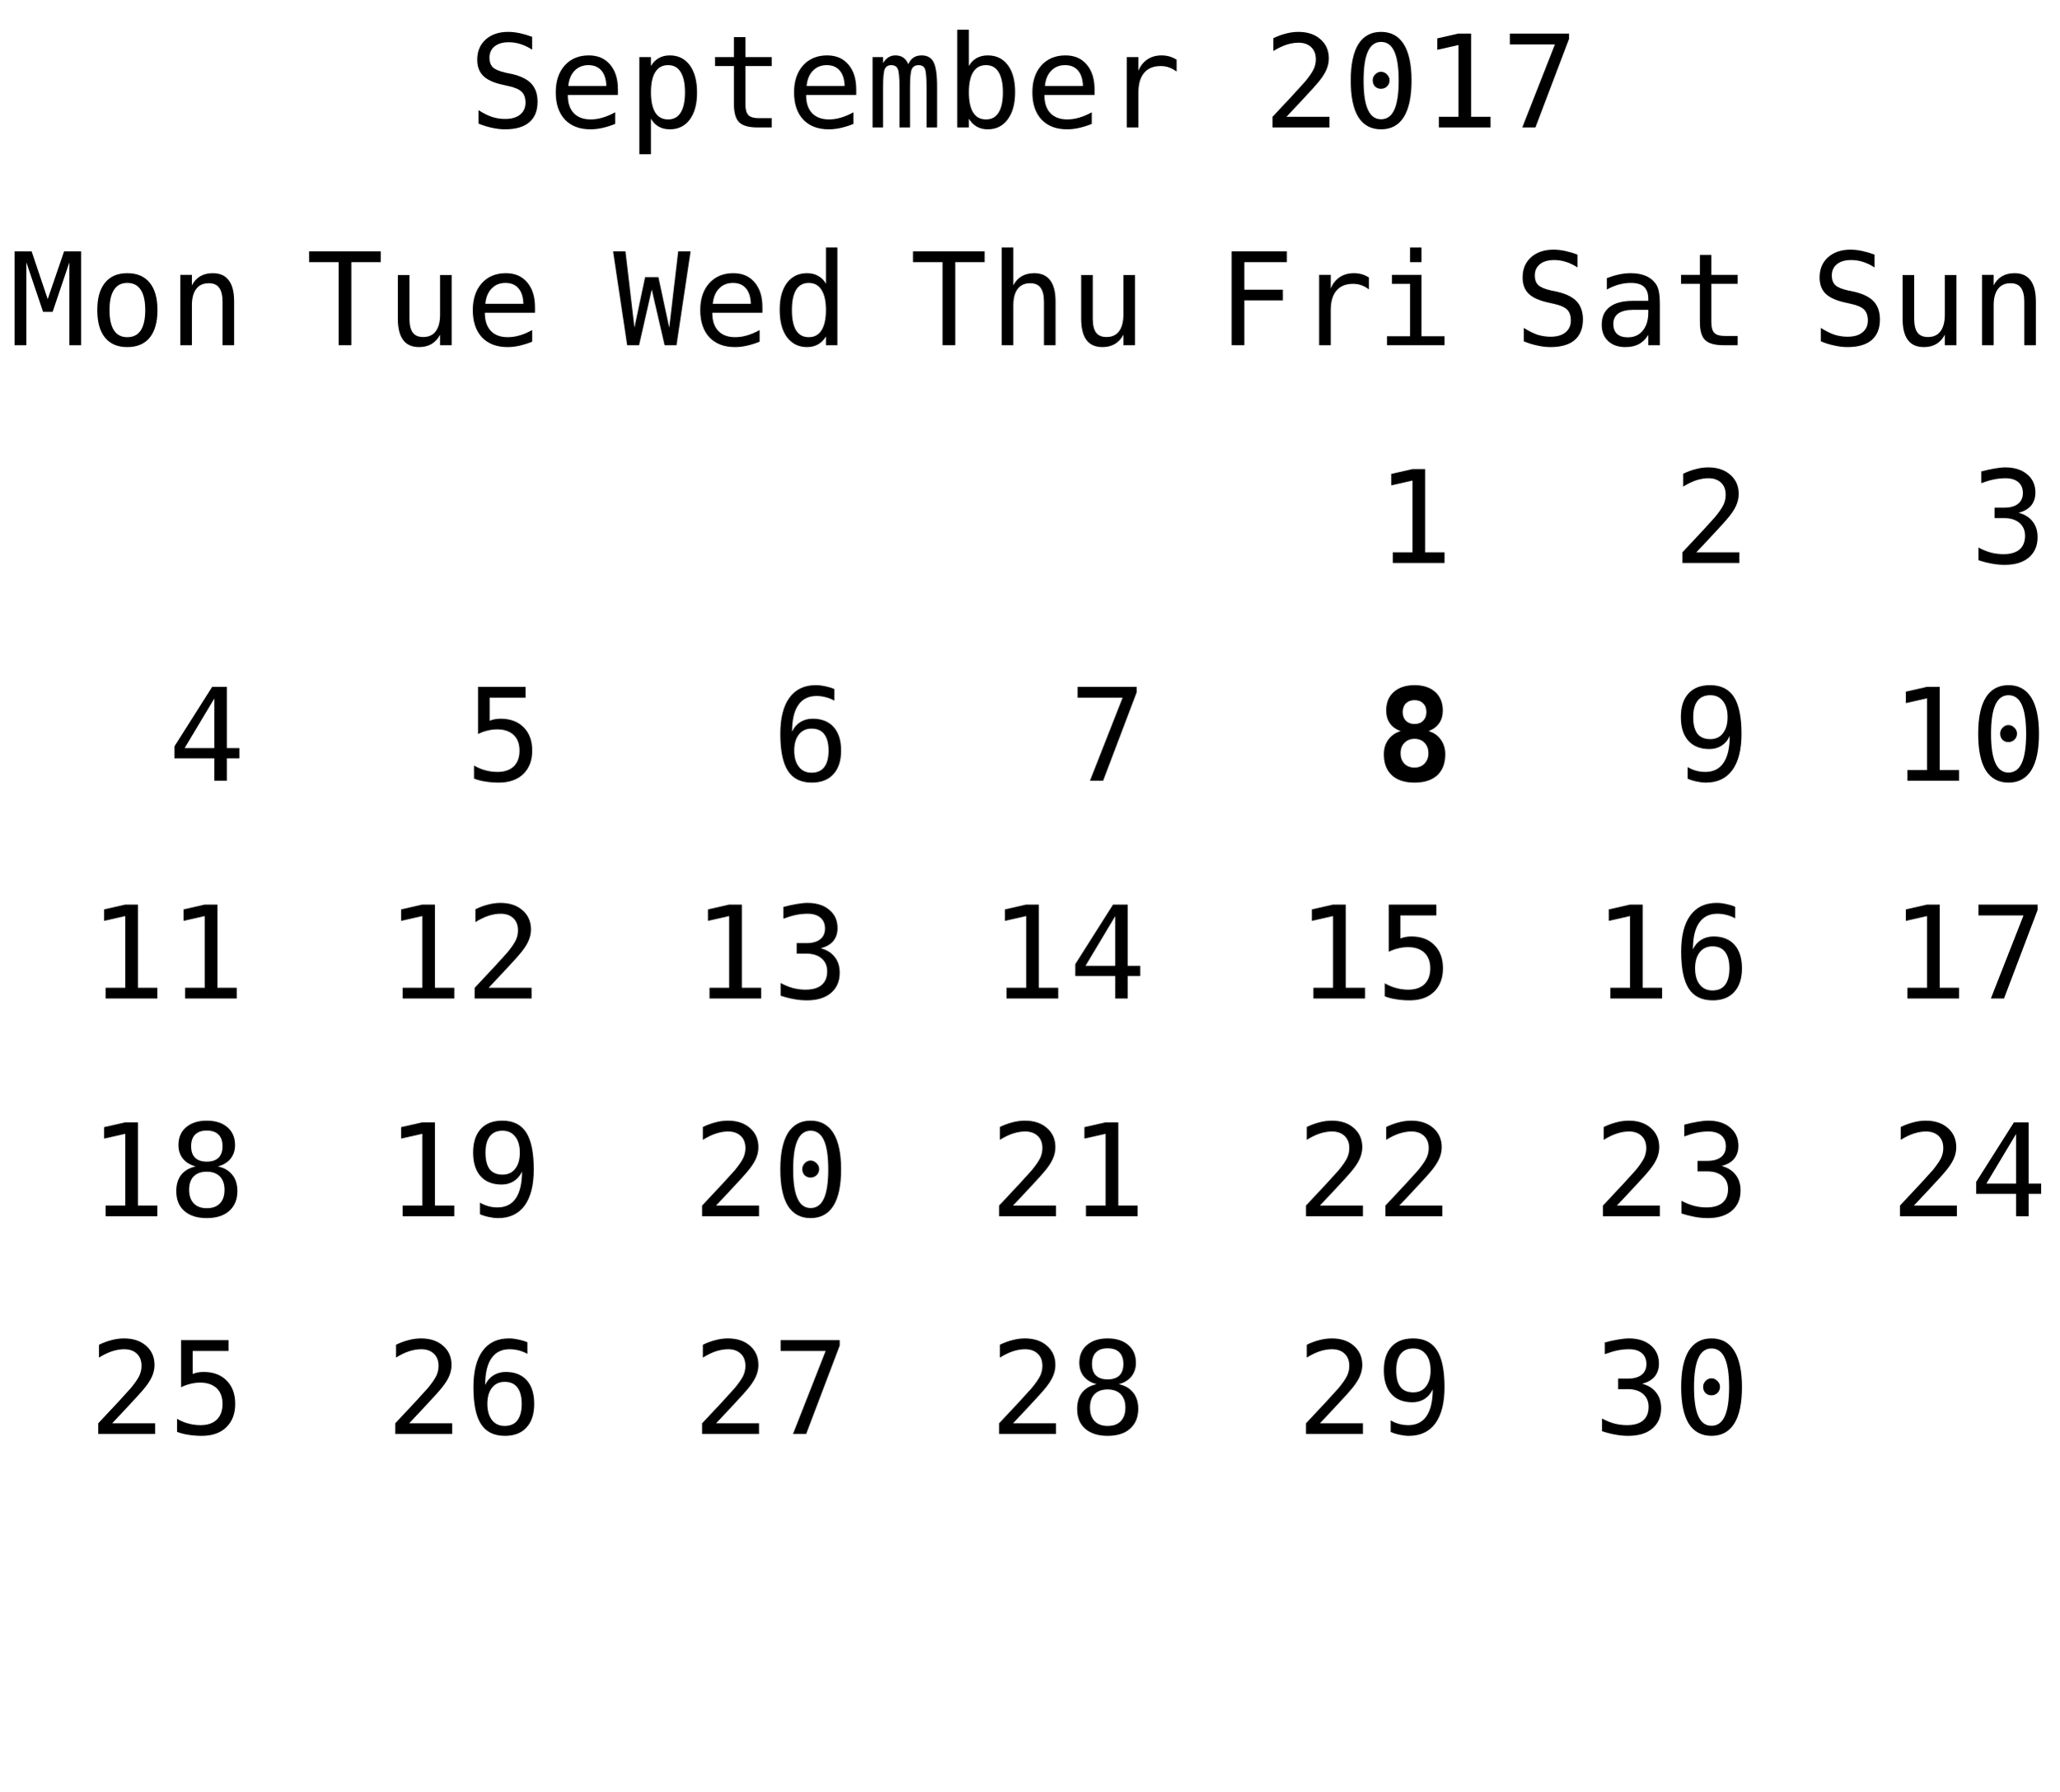
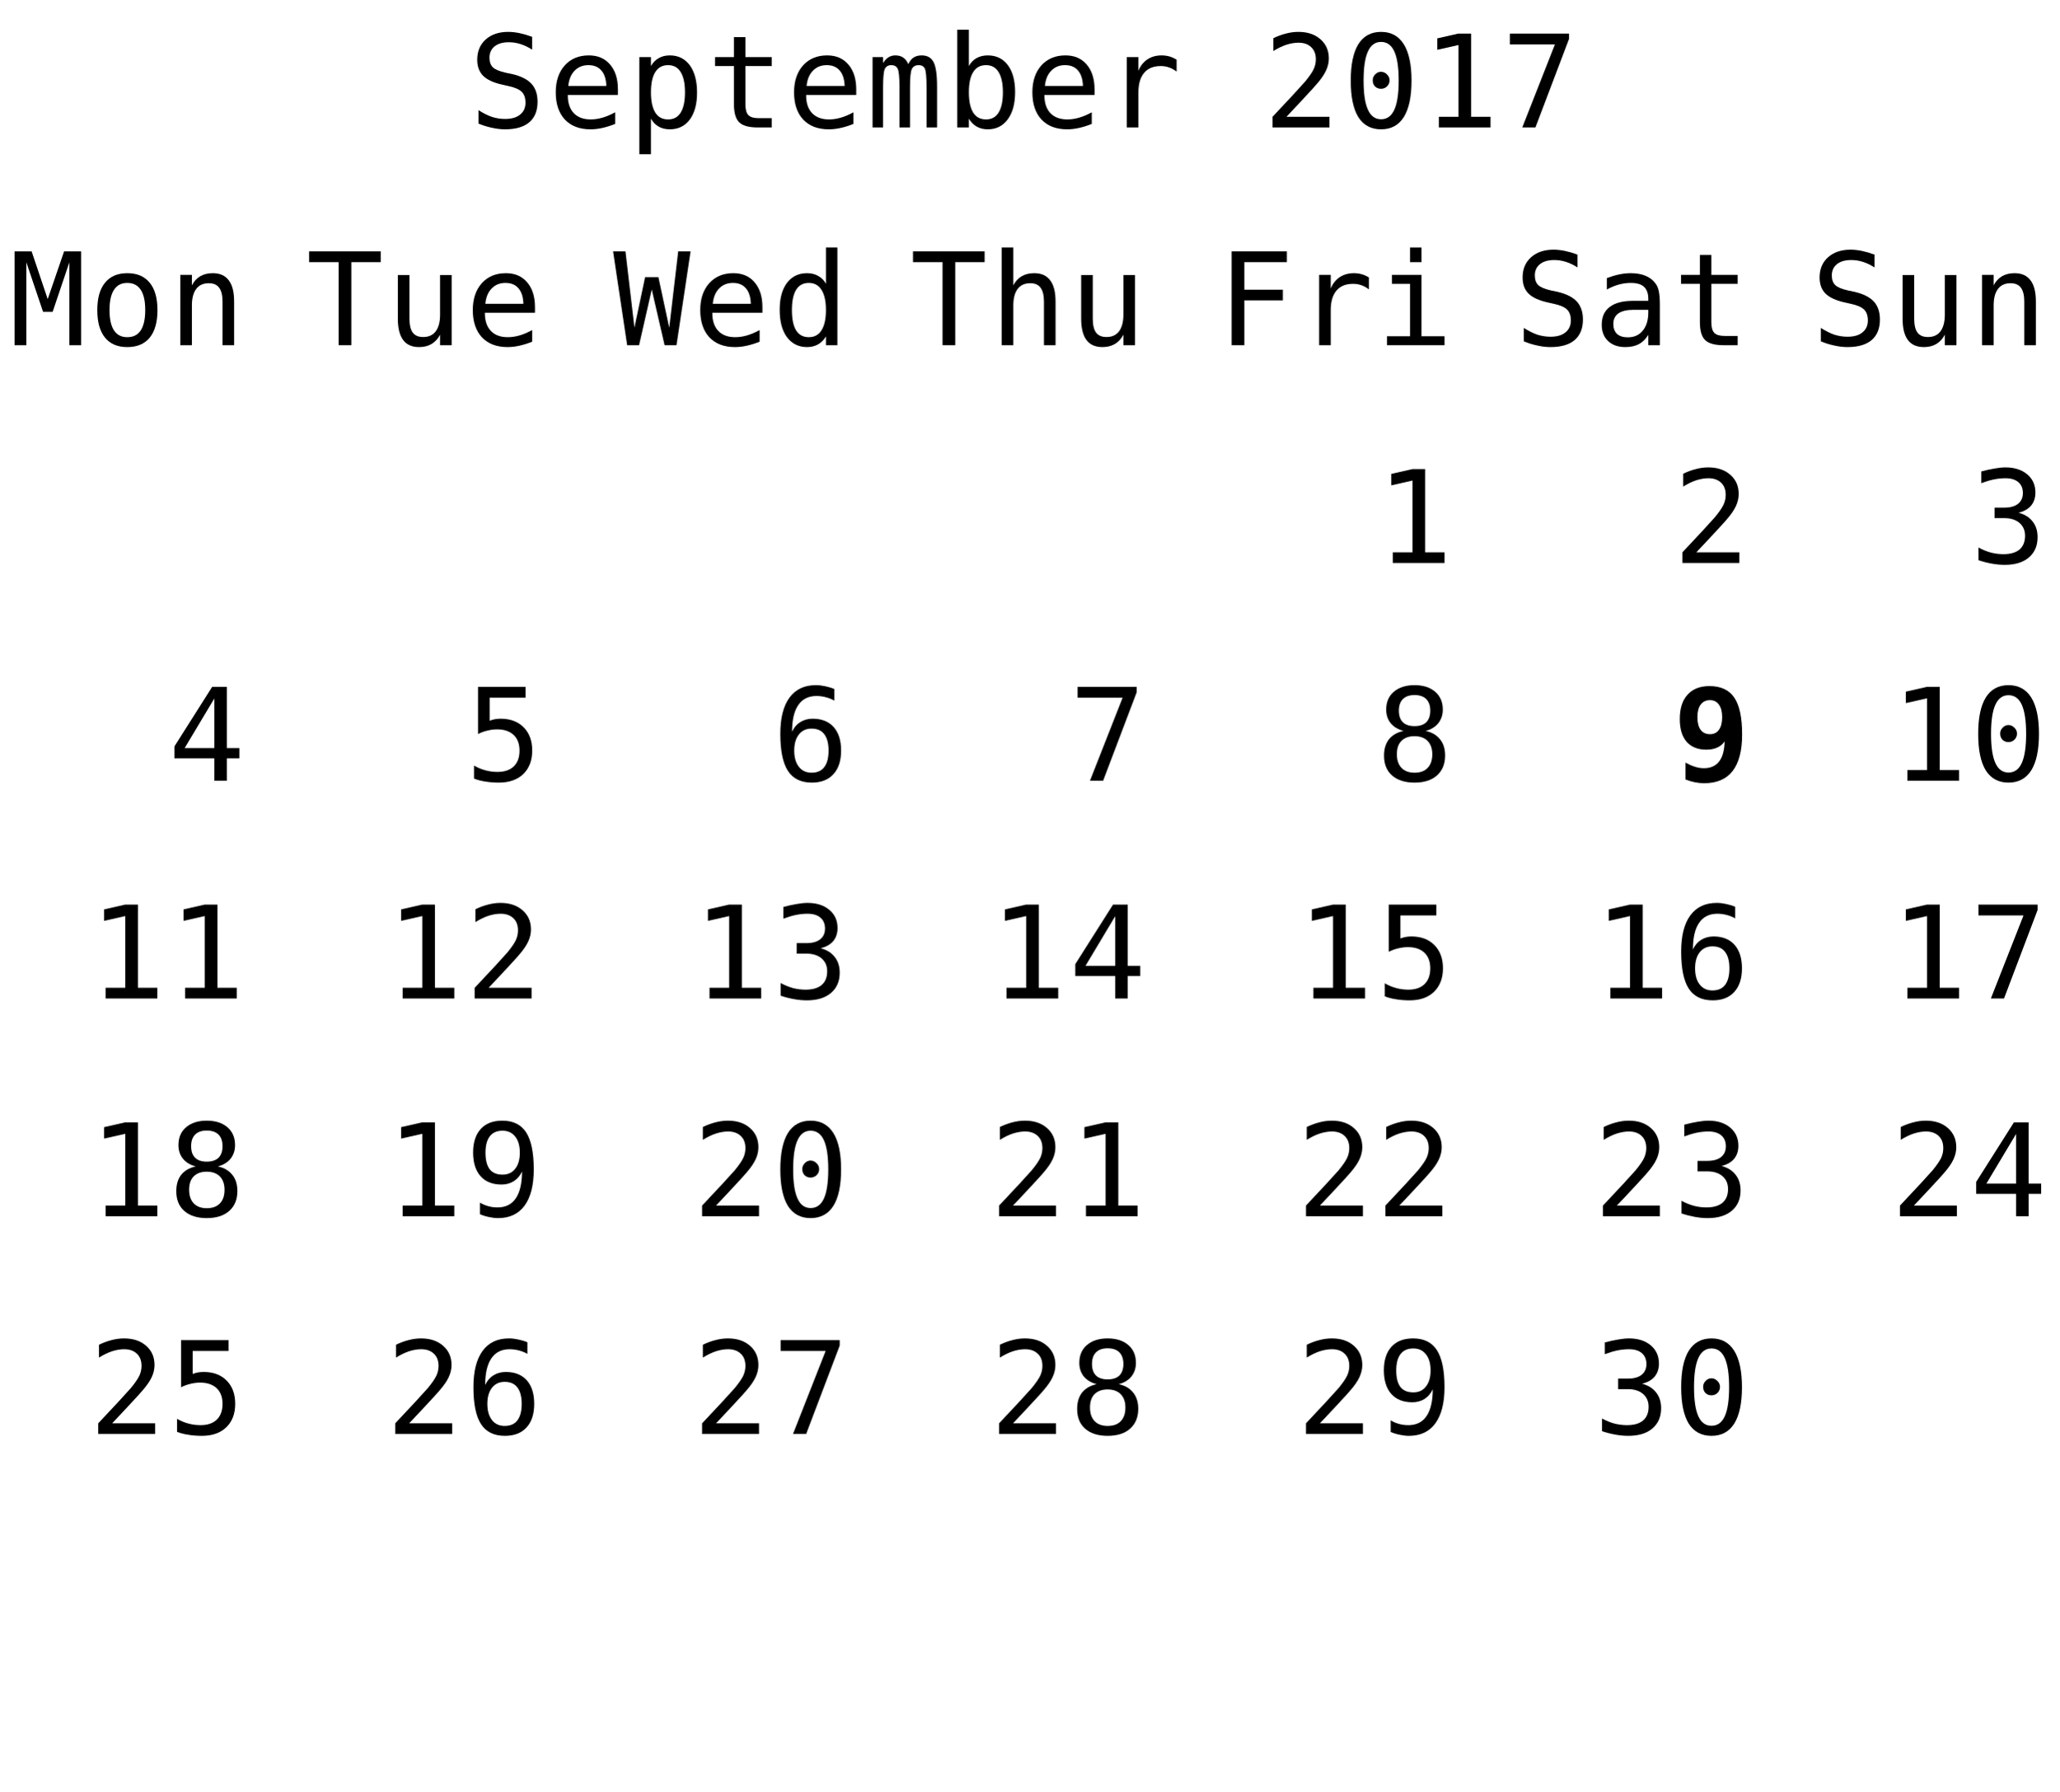
<svg xmlns="http://www.w3.org/2000/svg" xmlns:xlink="http://www.w3.org/1999/xlink" width="208pt" height="181pt" viewBox="0 0 208 181" version="1.1">
  <defs>
    <g>
      <symbol overflow="visible" id="glyph0-0">
        <path style="stroke:none;" d="M 0.656 2.297 L 0.656 -9.172 L 7.156 -9.172 L 7.156 2.297 Z M 1.391 1.578 L 6.438 1.578 L 6.438 -8.438 L 1.391 -8.438 Z M 1.391 1.578 " />
      </symbol>
      <symbol overflow="visible" id="glyph0-1">
        <path style="stroke:none;" d="M 6.422 -9.156 L 6.422 -7.859 C 6.035 -8.109 5.645 -8.297 5.25 -8.422 C 4.863 -8.547 4.469 -8.609 4.062 -8.609 C 3.457 -8.609 2.977 -8.469 2.625 -8.188 C 2.281 -7.906 2.109 -7.523 2.109 -7.047 C 2.109 -6.629 2.223 -6.305 2.453 -6.078 C 2.68 -5.859 3.113 -5.676 3.75 -5.531 L 4.422 -5.391 C 5.305 -5.18 5.953 -4.852 6.359 -4.406 C 6.766 -3.957 6.969 -3.352 6.969 -2.594 C 6.969 -1.688 6.688 -0.992 6.125 -0.516 C 5.57 -0.047 4.758 0.188 3.688 0.188 C 3.25 0.188 2.805 0.133 2.359 0.031 C 1.91 -0.062 1.457 -0.203 1 -0.391 L 1 -1.75 C 1.488 -1.438 1.945 -1.207 2.375 -1.062 C 2.812 -0.926 3.25 -0.859 3.688 -0.859 C 4.344 -0.859 4.848 -1.004 5.203 -1.297 C 5.566 -1.586 5.75 -1.988 5.75 -2.5 C 5.75 -2.977 5.625 -3.344 5.375 -3.594 C 5.125 -3.844 4.691 -4.035 4.078 -4.172 L 3.391 -4.328 C 2.516 -4.523 1.875 -4.82 1.469 -5.219 C 1.07 -5.625 0.875 -6.164 0.875 -6.844 C 0.875 -7.695 1.16 -8.379 1.734 -8.891 C 2.305 -9.398 3.062 -9.656 4 -9.656 C 4.363 -9.656 4.742 -9.613 5.141 -9.531 C 5.547 -9.445 5.973 -9.32 6.422 -9.156 Z M 6.422 -9.156 " />
      </symbol>
      <symbol overflow="visible" id="glyph0-2">
        <path style="stroke:none;" d="M 7.062 -3.844 L 7.062 -3.281 L 2 -3.281 L 2 -3.234 C 2 -2.461 2.203 -1.863 2.609 -1.438 C 3.016 -1.02 3.582 -0.812 4.312 -0.812 C 4.688 -0.812 5.078 -0.867 5.484 -0.984 C 5.891 -1.098 6.32 -1.281 6.781 -1.531 L 6.781 -0.359 C 6.344 -0.18 5.914 -0.047 5.5 0.047 C 5.082 0.141 4.68 0.188 4.297 0.188 C 3.191 0.188 2.328 -0.141 1.703 -0.797 C 1.086 -1.461 0.781 -2.379 0.781 -3.547 C 0.781 -4.68 1.082 -5.586 1.688 -6.266 C 2.301 -6.941 3.113 -7.281 4.125 -7.281 C 5.031 -7.281 5.742 -6.973 6.266 -6.359 C 6.797 -5.742 7.062 -4.906 7.062 -3.844 Z M 5.891 -4.188 C 5.867 -4.875 5.703 -5.395 5.391 -5.75 C 5.086 -6.113 4.648 -6.297 4.078 -6.297 C 3.516 -6.297 3.051 -6.109 2.688 -5.734 C 2.32 -5.359 2.109 -4.844 2.047 -4.188 Z M 5.891 -4.188 " />
      </symbol>
      <symbol overflow="visible" id="glyph0-3">
        <path style="stroke:none;" d="M 2.375 -0.891 L 2.375 2.703 L 1.203 2.703 L 1.203 -7.109 L 2.375 -7.109 L 2.375 -6.203 C 2.57 -6.555 2.832 -6.82 3.156 -7 C 3.477 -7.188 3.852 -7.281 4.281 -7.281 C 5.133 -7.281 5.805 -6.945 6.297 -6.281 C 6.785 -5.613 7.031 -4.691 7.031 -3.516 C 7.031 -2.367 6.785 -1.461 6.297 -0.797 C 5.805 -0.141 5.133 0.188 4.281 0.188 C 3.844 0.188 3.461 0.094 3.141 -0.094 C 2.816 -0.281 2.562 -0.547 2.375 -0.891 Z M 5.812 -3.547 C 5.812 -4.453 5.664 -5.133 5.375 -5.594 C 5.094 -6.062 4.672 -6.297 4.109 -6.297 C 3.535 -6.297 3.102 -6.062 2.812 -5.594 C 2.52 -5.133 2.375 -4.453 2.375 -3.547 C 2.375 -2.648 2.52 -1.969 2.812 -1.5 C 3.102 -1.039 3.535 -0.812 4.109 -0.812 C 4.672 -0.812 5.094 -1.039 5.375 -1.5 C 5.664 -1.957 5.812 -2.641 5.812 -3.547 Z M 5.812 -3.547 " />
      </symbol>
      <symbol overflow="visible" id="glyph0-4">
        <path style="stroke:none;" d="M 3.891 -9.125 L 3.891 -7.109 L 6.547 -7.109 L 6.547 -6.203 L 3.891 -6.203 L 3.891 -2.344 C 3.891 -1.82 3.988 -1.457 4.188 -1.25 C 4.395 -1.039 4.742 -0.938 5.234 -0.938 L 6.547 -0.938 L 6.547 0 L 5.125 0 C 4.25 0 3.629 -0.172 3.266 -0.516 C 2.91 -0.867 2.734 -1.477 2.734 -2.344 L 2.734 -6.203 L 0.828 -6.203 L 0.828 -7.109 L 2.734 -7.109 L 2.734 -9.125 Z M 3.891 -9.125 " />
      </symbol>
      <symbol overflow="visible" id="glyph0-5">
        <path style="stroke:none;" d="M 4.297 -6.391 C 4.43 -6.691 4.609 -6.914 4.828 -7.062 C 5.055 -7.207 5.328 -7.281 5.641 -7.281 C 6.211 -7.281 6.613 -7.055 6.844 -6.609 C 7.082 -6.172 7.203 -5.344 7.203 -4.125 L 7.203 0 L 6.141 0 L 6.141 -4.062 C 6.141 -5.07 6.082 -5.695 5.969 -5.938 C 5.852 -6.176 5.648 -6.297 5.359 -6.297 C 5.016 -6.297 4.781 -6.164 4.656 -5.906 C 4.531 -5.645 4.469 -5.031 4.469 -4.062 L 4.469 0 L 3.406 0 L 3.406 -4.062 C 3.406 -5.082 3.344 -5.707 3.219 -5.938 C 3.102 -6.176 2.891 -6.297 2.578 -6.297 C 2.266 -6.297 2.047 -6.164 1.922 -5.906 C 1.805 -5.645 1.75 -5.031 1.75 -4.062 L 1.75 0 L 0.688 0 L 0.688 -7.109 L 1.75 -7.109 L 1.75 -6.5 C 1.895 -6.75 2.07 -6.941 2.281 -7.078 C 2.488 -7.211 2.723 -7.281 2.984 -7.281 C 3.305 -7.281 3.57 -7.207 3.781 -7.062 C 4 -6.914 4.172 -6.691 4.297 -6.391 Z M 4.297 -6.391 " />
      </symbol>
      <symbol overflow="visible" id="glyph0-6">
        <path style="stroke:none;" d="M 5.828 -3.547 C 5.828 -4.453 5.68 -5.133 5.391 -5.594 C 5.109 -6.062 4.688 -6.297 4.125 -6.297 C 3.551 -6.297 3.117 -6.062 2.828 -5.594 C 2.535 -5.133 2.391 -4.453 2.391 -3.547 C 2.391 -2.648 2.535 -1.969 2.828 -1.5 C 3.117 -1.039 3.551 -0.812 4.125 -0.812 C 4.688 -0.812 5.109 -1.039 5.391 -1.5 C 5.68 -1.957 5.828 -2.641 5.828 -3.547 Z M 2.391 -6.203 C 2.578 -6.547 2.832 -6.812 3.156 -7 C 3.488 -7.188 3.867 -7.281 4.297 -7.281 C 5.16 -7.281 5.836 -6.953 6.328 -6.297 C 6.816 -5.641 7.062 -4.734 7.062 -3.578 C 7.062 -2.398 6.812 -1.477 6.312 -0.812 C 5.82 -0.145 5.148 0.188 4.297 0.188 C 3.867 0.188 3.492 0.094 3.172 -0.094 C 2.848 -0.281 2.586 -0.547 2.391 -0.891 L 2.391 0 L 1.219 0 L 1.219 -9.875 L 2.391 -9.875 Z M 2.391 -6.203 " />
      </symbol>
      <symbol overflow="visible" id="glyph0-7">
        <path style="stroke:none;" d="M 7.328 -5.641 C 7.078 -5.836 6.82 -5.977 6.562 -6.062 C 6.312 -6.156 6.031 -6.203 5.719 -6.203 C 4.988 -6.203 4.43 -5.973 4.047 -5.516 C 3.66 -5.055 3.469 -4.395 3.469 -3.531 L 3.469 0 L 2.297 0 L 2.297 -7.109 L 3.469 -7.109 L 3.469 -5.719 C 3.664 -6.219 3.969 -6.602 4.375 -6.875 C 4.781 -7.145 5.258 -7.281 5.812 -7.281 C 6.094 -7.281 6.359 -7.242 6.609 -7.172 C 6.859 -7.098 7.098 -6.988 7.328 -6.844 Z M 7.328 -5.641 " />
      </symbol>
      <symbol overflow="visible" id="glyph0-8">
        <path style="stroke:none;" d="" />
      </symbol>
      <symbol overflow="visible" id="glyph0-9">
        <path style="stroke:none;" d="M 2.375 -1.078 L 6.719 -1.078 L 6.719 0 L 0.969 0 L 0.969 -1.078 C 1.758 -1.91 2.445 -2.645 3.031 -3.281 C 3.625 -3.926 4.035 -4.379 4.266 -4.641 C 4.691 -5.16 4.977 -5.578 5.125 -5.891 C 5.27 -6.211 5.344 -6.539 5.344 -6.875 C 5.344 -7.406 5.188 -7.816 4.875 -8.109 C 4.562 -8.41 4.133 -8.562 3.594 -8.562 C 3.207 -8.562 2.801 -8.492 2.375 -8.359 C 1.957 -8.223 1.516 -8.008 1.047 -7.719 L 1.047 -9.016 C 1.473 -9.223 1.895 -9.379 2.312 -9.484 C 2.738 -9.598 3.16 -9.656 3.578 -9.656 C 4.504 -9.656 5.25 -9.406 5.812 -8.906 C 6.375 -8.414 6.656 -7.77 6.656 -6.969 C 6.656 -6.562 6.562 -6.156 6.375 -5.75 C 6.188 -5.344 5.879 -4.895 5.453 -4.406 C 5.223 -4.133 4.879 -3.754 4.422 -3.266 C 3.973 -2.773 3.289 -2.047 2.375 -1.078 Z M 2.375 -1.078 " />
      </symbol>
      <symbol overflow="visible" id="glyph0-10">
        <path style="stroke:none;" d="M 3.062 -4.766 C 3.062 -4.992 3.145 -5.191 3.312 -5.359 C 3.477 -5.535 3.672 -5.625 3.891 -5.625 C 4.129 -5.625 4.332 -5.535 4.5 -5.359 C 4.676 -5.191 4.766 -4.992 4.766 -4.766 C 4.766 -4.523 4.68 -4.32 4.516 -4.156 C 4.348 -3.988 4.141 -3.906 3.891 -3.906 C 3.66 -3.906 3.461 -3.984 3.297 -4.141 C 3.141 -4.305 3.062 -4.516 3.062 -4.766 Z M 3.906 -8.641 C 3.312 -8.641 2.867 -8.316 2.578 -7.672 C 2.285 -7.023 2.141 -6.047 2.141 -4.734 C 2.141 -3.422 2.285 -2.441 2.578 -1.797 C 2.867 -1.148 3.312 -0.828 3.906 -0.828 C 4.508 -0.828 4.957 -1.148 5.25 -1.797 C 5.539 -2.441 5.688 -3.422 5.688 -4.734 C 5.688 -6.047 5.539 -7.023 5.25 -7.672 C 4.957 -8.316 4.508 -8.641 3.906 -8.641 Z M 3.906 -9.656 C 4.914 -9.656 5.68 -9.238 6.203 -8.406 C 6.723 -7.57 6.984 -6.348 6.984 -4.734 C 6.984 -3.109 6.723 -1.879 6.203 -1.047 C 5.68 -0.223 4.914 0.188 3.906 0.188 C 2.895 0.188 2.129 -0.223 1.609 -1.047 C 1.098 -1.879 0.844 -3.109 0.844 -4.734 C 0.844 -6.348 1.098 -7.57 1.609 -8.406 C 2.129 -9.238 2.895 -9.656 3.906 -9.656 Z M 3.906 -9.656 " />
      </symbol>
      <symbol overflow="visible" id="glyph0-11">
        <path style="stroke:none;" d="M 1.719 -1.078 L 3.703 -1.078 L 3.703 -8.328 L 1.562 -7.844 L 1.562 -9 L 3.688 -9.484 L 4.984 -9.484 L 4.984 -1.078 L 6.938 -1.078 L 6.938 0 L 1.719 0 Z M 1.719 -1.078 " />
      </symbol>
      <symbol overflow="visible" id="glyph0-12">
        <path style="stroke:none;" d="M 0.875 -9.484 L 6.844 -9.484 L 6.844 -8.938 L 3.453 0 L 2.125 0 L 5.422 -8.391 L 0.875 -8.391 Z M 0.875 -9.484 " />
      </symbol>
      <symbol overflow="visible" id="glyph0-13">
        <path style="stroke:none;" d="M 1.484 -9.484 L 7.062 -9.484 L 7.062 -8.391 L 2.766 -8.391 L 2.766 -5.609 L 6.656 -5.609 L 6.656 -4.531 L 2.766 -4.531 L 2.766 0 L 1.484 0 Z M 1.484 -9.484 " />
      </symbol>
      <symbol overflow="visible" id="glyph0-14">
        <path style="stroke:none;" d="M 1.625 -7.109 L 4.609 -7.109 L 4.609 -0.906 L 6.938 -0.906 L 6.938 0 L 1.125 0 L 1.125 -0.906 L 3.453 -0.906 L 3.453 -6.203 L 1.625 -6.203 Z M 3.453 -9.875 L 4.609 -9.875 L 4.609 -8.391 L 3.453 -8.391 Z M 3.453 -9.875 " />
      </symbol>
      <symbol overflow="visible" id="glyph0-15">
        <path style="stroke:none;" d="M 4.453 -3.578 L 4.062 -3.578 C 3.383 -3.578 2.875 -3.457 2.531 -3.219 C 2.188 -2.977 2.016 -2.617 2.016 -2.141 C 2.016 -1.711 2.141 -1.379 2.391 -1.141 C 2.648 -0.91 3.008 -0.797 3.469 -0.797 C 4.113 -0.797 4.617 -1.02 4.984 -1.469 C 5.359 -1.914 5.547 -2.531 5.547 -3.312 L 5.547 -3.578 Z M 6.719 -4.062 L 6.719 0 L 5.547 0 L 5.547 -1.047 C 5.297 -0.629 4.977 -0.316 4.594 -0.109 C 4.219 0.086 3.758 0.188 3.219 0.188 C 2.5 0.188 1.922 -0.016 1.484 -0.422 C 1.055 -0.836 0.844 -1.383 0.844 -2.062 C 0.844 -2.852 1.109 -3.453 1.641 -3.859 C 2.172 -4.273 2.953 -4.484 3.984 -4.484 L 5.547 -4.484 L 5.547 -4.672 C 5.547 -5.234 5.398 -5.645 5.109 -5.906 C 4.828 -6.164 4.379 -6.297 3.766 -6.297 C 3.359 -6.297 2.953 -6.238 2.547 -6.125 C 2.141 -6.008 1.742 -5.844 1.359 -5.625 L 1.359 -6.781 C 1.797 -6.945 2.211 -7.07 2.609 -7.156 C 3.004 -7.238 3.391 -7.281 3.766 -7.281 C 4.348 -7.281 4.848 -7.191 5.266 -7.016 C 5.68 -6.848 6.02 -6.586 6.281 -6.234 C 6.438 -6.023 6.547 -5.766 6.609 -5.453 C 6.68 -5.141 6.719 -4.676 6.719 -4.062 Z M 6.719 -4.062 " />
      </symbol>
      <symbol overflow="visible" id="glyph0-16">
        <path style="stroke:none;" d="M 1.234 -2.688 L 1.234 -7.094 L 2.406 -7.094 L 2.406 -2.688 C 2.406 -2.051 2.516 -1.582 2.734 -1.281 C 2.961 -0.977 3.316 -0.828 3.797 -0.828 C 4.348 -0.828 4.77 -1.02 5.062 -1.406 C 5.352 -1.801 5.5 -2.359 5.5 -3.078 L 5.5 -7.094 L 6.672 -7.094 L 6.672 0 L 5.5 0 L 5.5 -1.062 C 5.289 -0.656 5.004 -0.344 4.641 -0.125 C 4.285 0.082 3.867 0.188 3.391 0.188 C 2.66 0.188 2.117 -0.051 1.766 -0.531 C 1.41 -1.008 1.234 -1.727 1.234 -2.688 Z M 1.234 -2.688 " />
      </symbol>
      <symbol overflow="visible" id="glyph0-17">
        <path style="stroke:none;" d="M 6.672 -4.406 L 6.672 0 L 5.5 0 L 5.5 -4.406 C 5.5 -5.039 5.383 -5.508 5.156 -5.812 C 4.938 -6.113 4.586 -6.266 4.109 -6.266 C 3.555 -6.266 3.133 -6.07 2.844 -5.688 C 2.551 -5.301 2.406 -4.742 2.406 -4.016 L 2.406 0 L 1.234 0 L 1.234 -7.109 L 2.406 -7.109 L 2.406 -6.047 C 2.613 -6.453 2.895 -6.758 3.25 -6.969 C 3.602 -7.176 4.023 -7.281 4.516 -7.281 C 5.234 -7.281 5.77 -7.039 6.125 -6.562 C 6.488 -6.094 6.672 -5.375 6.672 -4.406 Z M 6.672 -4.406 " />
      </symbol>
      <symbol overflow="visible" id="glyph0-18">
        <path style="stroke:none;" d="M 4.922 -5.078 C 5.547 -4.91 6.02 -4.613 6.344 -4.188 C 6.676 -3.77 6.844 -3.242 6.844 -2.609 C 6.844 -1.742 6.551 -1.062 5.969 -0.562 C 5.383 -0.062 4.57 0.188 3.531 0.188 C 3.094 0.188 2.648 0.145 2.203 0.062 C 1.754 -0.02 1.312 -0.133 0.875 -0.281 L 0.875 -1.562 C 1.301 -1.332 1.723 -1.16 2.141 -1.047 C 2.566 -0.941 2.984 -0.891 3.391 -0.891 C 4.098 -0.891 4.641 -1.047 5.016 -1.359 C 5.391 -1.68 5.578 -2.145 5.578 -2.75 C 5.578 -3.289 5.391 -3.723 5.016 -4.047 C 4.641 -4.367 4.129 -4.531 3.484 -4.531 L 2.5 -4.531 L 2.5 -5.594 L 3.484 -5.594 C 4.078 -5.594 4.535 -5.719 4.859 -5.969 C 5.191 -6.227 5.359 -6.594 5.359 -7.062 C 5.359 -7.539 5.203 -7.91 4.891 -8.172 C 4.586 -8.43 4.156 -8.562 3.594 -8.562 C 3.207 -8.562 2.812 -8.52 2.406 -8.438 C 2.008 -8.352 1.594 -8.227 1.156 -8.062 L 1.156 -9.25 C 1.664 -9.383 2.117 -9.484 2.516 -9.547 C 2.922 -9.617 3.281 -9.656 3.594 -9.656 C 4.508 -9.656 5.242 -9.422 5.797 -8.953 C 6.348 -8.492 6.625 -7.879 6.625 -7.109 C 6.625 -6.586 6.477 -6.148 6.188 -5.797 C 5.895 -5.453 5.473 -5.211 4.922 -5.078 Z M 4.922 -5.078 " />
      </symbol>
      <symbol overflow="visible" id="glyph0-19">
        <path style="stroke:none;" d="M 0.547 -9.484 L 2.266 -9.484 L 3.891 -4.656 L 5.547 -9.484 L 7.266 -9.484 L 7.266 0 L 6.078 0 L 6.078 -8.375 L 4.391 -3.375 L 3.422 -3.375 L 1.734 -8.375 L 1.734 0 L 0.547 0 Z M 0.547 -9.484 " />
      </symbol>
      <symbol overflow="visible" id="glyph0-20">
        <path style="stroke:none;" d="M 3.906 -6.297 C 3.312 -6.297 2.863 -6.062 2.562 -5.594 C 2.258 -5.133 2.109 -4.453 2.109 -3.547 C 2.109 -2.648 2.258 -1.969 2.562 -1.5 C 2.863 -1.039 3.312 -0.812 3.906 -0.812 C 4.508 -0.812 4.961 -1.039 5.266 -1.5 C 5.566 -1.969 5.719 -2.648 5.719 -3.547 C 5.719 -4.453 5.566 -5.133 5.266 -5.594 C 4.961 -6.062 4.508 -6.297 3.906 -6.297 Z M 3.906 -7.281 C 4.895 -7.281 5.648 -6.957 6.172 -6.312 C 6.691 -5.676 6.953 -4.754 6.953 -3.547 C 6.953 -2.336 6.691 -1.41 6.172 -0.766 C 5.648 -0.129 4.895 0.188 3.906 0.188 C 2.926 0.188 2.176 -0.129 1.656 -0.766 C 1.133 -1.41 0.875 -2.336 0.875 -3.547 C 0.875 -4.754 1.133 -5.676 1.656 -6.312 C 2.176 -6.957 2.926 -7.281 3.906 -7.281 Z M 3.906 -7.281 " />
      </symbol>
      <symbol overflow="visible" id="glyph0-21">
        <path style="stroke:none;" d="M 4.672 -8.312 L 1.672 -3.297 L 4.672 -3.297 Z M 4.453 -9.484 L 5.938 -9.484 L 5.938 -3.297 L 7.203 -3.297 L 7.203 -2.266 L 5.938 -2.266 L 5.938 0 L 4.672 0 L 4.672 -2.266 L 0.641 -2.266 L 0.641 -3.469 Z M 4.453 -9.484 " />
      </symbol>
      <symbol overflow="visible" id="glyph0-22">
        <path style="stroke:none;" d="M 0.297 -9.484 L 7.531 -9.484 L 7.531 -8.391 L 4.562 -8.391 L 4.562 0 L 3.281 0 L 3.281 -8.391 L 0.297 -8.391 Z M 0.297 -9.484 " />
      </symbol>
      <symbol overflow="visible" id="glyph0-23">
        <path style="stroke:none;" d="M 1.312 -9.484 L 6.109 -9.484 L 6.109 -8.391 L 2.484 -8.391 L 2.484 -6.062 C 2.66 -6.133 2.844 -6.188 3.031 -6.219 C 3.219 -6.25 3.406 -6.266 3.594 -6.266 C 4.57 -6.266 5.348 -5.973 5.922 -5.391 C 6.492 -4.816 6.781 -4.035 6.781 -3.047 C 6.781 -2.047 6.477 -1.254 5.875 -0.672 C 5.281 -0.098 4.457 0.188 3.406 0.188 C 2.906 0.188 2.445 0.148 2.031 0.078 C 1.613 0.016 1.238 -0.082 0.906 -0.219 L 0.906 -1.531 C 1.289 -1.312 1.68 -1.148 2.078 -1.047 C 2.473 -0.941 2.875 -0.891 3.281 -0.891 C 3.988 -0.891 4.535 -1.078 4.922 -1.453 C 5.305 -1.828 5.5 -2.359 5.5 -3.047 C 5.5 -3.723 5.301 -4.25 4.906 -4.625 C 4.508 -5 3.957 -5.188 3.25 -5.188 C 2.906 -5.188 2.57 -5.145 2.25 -5.062 C 1.926 -4.988 1.613 -4.875 1.312 -4.719 Z M 1.312 -9.484 " />
      </symbol>
      <symbol overflow="visible" id="glyph0-24">
        <path style="stroke:none;" d="M 0 -9.484 L 1.25 -9.484 L 2.156 -1.781 L 3.234 -6.875 L 4.578 -6.875 L 5.672 -1.766 L 6.578 -9.484 L 7.828 -9.484 L 6.406 0 L 5.203 0 L 3.906 -5.625 L 2.625 0 L 1.422 0 Z M 0 -9.484 " />
      </symbol>
      <symbol overflow="visible" id="glyph0-25">
        <path style="stroke:none;" d="M 5.453 -6.203 L 5.453 -9.875 L 6.609 -9.875 L 6.609 0 L 5.453 0 L 5.453 -0.891 C 5.254 -0.547 4.992 -0.281 4.672 -0.094 C 4.348 0.094 3.973 0.188 3.547 0.188 C 2.691 0.188 2.016 -0.145 1.516 -0.812 C 1.023 -1.477 0.781 -2.398 0.781 -3.578 C 0.781 -4.734 1.023 -5.641 1.516 -6.297 C 2.016 -6.953 2.691 -7.281 3.547 -7.281 C 3.973 -7.281 4.348 -7.188 4.672 -7 C 5.004 -6.82 5.266 -6.555 5.453 -6.203 Z M 2.016 -3.547 C 2.016 -2.641 2.156 -1.957 2.438 -1.5 C 2.727 -1.039 3.156 -0.812 3.719 -0.812 C 4.281 -0.812 4.707 -1.039 5 -1.5 C 5.301 -1.969 5.453 -2.648 5.453 -3.547 C 5.453 -4.453 5.301 -5.133 5 -5.594 C 4.707 -6.062 4.281 -6.297 3.719 -6.297 C 3.156 -6.297 2.727 -6.062 2.438 -5.594 C 2.156 -5.133 2.016 -4.453 2.016 -3.547 Z M 2.016 -3.547 " />
      </symbol>
      <symbol overflow="visible" id="glyph0-26">
        <path style="stroke:none;" d="M 6.297 -9.266 L 6.297 -8.094 C 6.023 -8.25 5.738 -8.363 5.438 -8.438 C 5.133 -8.52 4.82 -8.562 4.5 -8.562 C 3.688 -8.562 3.07 -8.254 2.656 -7.641 C 2.238 -7.035 2.031 -6.141 2.031 -4.953 C 2.227 -5.379 2.504 -5.703 2.859 -5.922 C 3.223 -6.148 3.641 -6.266 4.109 -6.266 C 5.023 -6.266 5.734 -5.984 6.234 -5.422 C 6.734 -4.859 6.984 -4.066 6.984 -3.047 C 6.984 -2.016 6.723 -1.219 6.203 -0.656 C 5.691 -0.094 4.969 0.188 4.031 0.188 C 2.926 0.188 2.117 -0.207 1.609 -1 C 1.098 -1.789 0.844 -3.035 0.844 -4.734 C 0.844 -6.328 1.148 -7.547 1.766 -8.391 C 2.379 -9.234 3.27 -9.656 4.438 -9.656 C 4.75 -9.656 5.062 -9.617 5.375 -9.547 C 5.695 -9.484 6.004 -9.391 6.297 -9.266 Z M 4 -5.266 C 3.457 -5.266 3.031 -5.066 2.719 -4.672 C 2.406 -4.273 2.25 -3.734 2.25 -3.047 C 2.25 -2.348 2.406 -1.801 2.719 -1.406 C 3.031 -1.008 3.457 -0.812 4 -0.812 C 4.57 -0.812 5 -1 5.281 -1.375 C 5.57 -1.75 5.719 -2.305 5.719 -3.047 C 5.719 -3.773 5.57 -4.328 5.281 -4.703 C 5 -5.078 4.57 -5.266 4 -5.266 Z M 4 -5.266 " />
      </symbol>
      <symbol overflow="visible" id="glyph0-27">
        <path style="stroke:none;" d="M 6.672 -4.406 L 6.672 0 L 5.5 0 L 5.5 -4.406 C 5.5 -5.039 5.383 -5.508 5.156 -5.812 C 4.938 -6.113 4.586 -6.266 4.109 -6.266 C 3.555 -6.266 3.133 -6.07 2.844 -5.688 C 2.551 -5.301 2.406 -4.742 2.406 -4.016 L 2.406 0 L 1.234 0 L 1.234 -9.875 L 2.406 -9.875 L 2.406 -6.047 C 2.613 -6.453 2.895 -6.758 3.25 -6.969 C 3.602 -7.176 4.023 -7.281 4.516 -7.281 C 5.234 -7.281 5.77 -7.039 6.125 -6.562 C 6.488 -6.094 6.672 -5.375 6.672 -4.406 Z M 6.672 -4.406 " />
      </symbol>
      <symbol overflow="visible" id="glyph0-28">
+         <path style="stroke:none;" d="M 3.906 -4.5 C 3.332 -4.5 2.891 -4.336 2.578 -4.016 C 2.273 -3.703 2.125 -3.254 2.125 -2.672 C 2.125 -2.086 2.281 -1.629 2.594 -1.297 C 2.906 -0.973 3.344 -0.812 3.906 -0.812 C 4.488 -0.812 4.93 -0.973 5.234 -1.297 C 5.547 -1.617 5.703 -2.078 5.703 -2.672 C 5.703 -3.242 5.547 -3.691 5.234 -4.016 C 4.922 -4.336 4.477 -4.5 3.906 -4.5 Z M 2.797 -5.031 C 2.242 -5.176 1.812 -5.438 1.5 -5.812 C 1.195 -6.195 1.047 -6.656 1.047 -7.188 C 1.047 -7.945 1.301 -8.547 1.812 -8.984 C 2.332 -9.43 3.031 -9.656 3.906 -9.656 C 4.789 -9.656 5.488 -9.43 6 -8.984 C 6.508 -8.547 6.766 -7.945 6.766 -7.188 C 6.766 -6.656 6.613 -6.195 6.312 -5.812 C 6.008 -5.438 5.582 -5.176 5.031 -5.031 C 5.664 -4.895 6.148 -4.613 6.484 -4.188 C 6.828 -3.77 7 -3.223 7 -2.547 C 7 -1.691 6.723 -1.02 6.172 -0.531 C 5.629 -0.051 4.875 0.188 3.906 0.188 C 2.945 0.188 2.191 -0.051 1.641 -0.531 C 1.098 -1.008 0.828 -1.676 0.828 -2.531 C 0.828 -3.207 0.992 -3.758 1.328 -4.188 C 1.672 -4.613 2.16 -4.895 2.797 -5.031 Z M 2.328 -7.078 C 2.328 -6.566 2.461 -6.176 2.734 -5.906 C 3.004 -5.645 3.395 -5.516 3.906 -5.516 C 4.426 -5.516 4.82 -5.645 5.094 -5.906 C 5.363 -6.176 5.5 -6.566 5.5 -7.078 C 5.5 -7.586 5.363 -7.977 5.094 -8.25 C 4.82 -8.52 4.426 -8.656 3.906 -8.656 C 3.395 -8.656 3.004 -8.52 2.734 -8.25 C 2.461 -7.977 2.328 -7.586 2.328 -7.078 Z M 2.328 -7.078 " />
+       </symbol>
+       <symbol overflow="visible" id="glyph0-29">
        <path style="stroke:none;" d="M 3.781 -4.203 C 4.332 -4.203 4.758 -4.398 5.062 -4.797 C 5.375 -5.191 5.531 -5.734 5.531 -6.422 C 5.531 -7.117 5.375 -7.66 5.062 -8.047 C 4.758 -8.441 4.332 -8.641 3.781 -8.641 C 3.219 -8.641 2.789 -8.453 2.5 -8.078 C 2.207 -7.703 2.062 -7.148 2.062 -6.422 C 2.062 -5.68 2.203 -5.125 2.484 -4.75 C 2.773 -4.383 3.207 -4.203 3.781 -4.203 Z M 1.5 -0.203 L 1.5 -1.375 C 1.758 -1.219 2.039 -1.098 2.344 -1.016 C 2.645 -0.93 2.957 -0.891 3.281 -0.891 C 4.094 -0.891 4.707 -1.195 5.125 -1.812 C 5.539 -2.426 5.75 -3.328 5.75 -4.516 C 5.551 -4.086 5.27 -3.758 4.906 -3.531 C 4.551 -3.312 4.145 -3.203 3.688 -3.203 C 2.77 -3.203 2.062 -3.484 1.562 -4.047 C 1.062 -4.609 0.812 -5.406 0.812 -6.438 C 0.812 -7.457 1.066 -8.25 1.578 -8.812 C 2.086 -9.375 2.816 -9.656 3.766 -9.656 C 4.859 -9.656 5.66 -9.258 6.172 -8.469 C 6.68 -7.676 6.938 -6.43 6.938 -4.734 C 6.938 -3.141 6.629 -1.922 6.016 -1.078 C 5.398 -0.234 4.508 0.188 3.344 0.188 C 3.031 0.188 2.719 0.148 2.406 0.078 C 2.094 0.016 1.789 -0.078 1.5 -0.203 Z M 1.5 -0.203 " />
-       </symbol>
-       <symbol overflow="visible" id="glyph0-29">
-         <path style="stroke:none;" d="M 3.906 -4.5 C 3.332 -4.5 2.891 -4.336 2.578 -4.016 C 2.273 -3.703 2.125 -3.254 2.125 -2.672 C 2.125 -2.086 2.281 -1.629 2.594 -1.297 C 2.906 -0.973 3.344 -0.812 3.906 -0.812 C 4.488 -0.812 4.93 -0.973 5.234 -1.297 C 5.547 -1.617 5.703 -2.078 5.703 -2.672 C 5.703 -3.242 5.547 -3.691 5.234 -4.016 C 4.922 -4.336 4.477 -4.5 3.906 -4.5 Z M 2.797 -5.031 C 2.242 -5.176 1.812 -5.438 1.5 -5.812 C 1.195 -6.195 1.047 -6.656 1.047 -7.188 C 1.047 -7.945 1.301 -8.547 1.812 -8.984 C 2.332 -9.43 3.031 -9.656 3.906 -9.656 C 4.789 -9.656 5.488 -9.43 6 -8.984 C 6.508 -8.547 6.766 -7.945 6.766 -7.188 C 6.766 -6.656 6.613 -6.195 6.312 -5.812 C 6.008 -5.438 5.582 -5.176 5.031 -5.031 C 5.664 -4.895 6.148 -4.613 6.484 -4.188 C 6.828 -3.77 7 -3.223 7 -2.547 C 7 -1.691 6.723 -1.02 6.172 -0.531 C 5.629 -0.051 4.875 0.188 3.906 0.188 C 2.945 0.188 2.191 -0.051 1.641 -0.531 C 1.098 -1.008 0.828 -1.676 0.828 -2.531 C 0.828 -3.207 0.992 -3.758 1.328 -4.188 C 1.672 -4.613 2.16 -4.895 2.797 -5.031 Z M 2.328 -7.078 C 2.328 -6.566 2.461 -6.176 2.734 -5.906 C 3.004 -5.645 3.395 -5.516 3.906 -5.516 C 4.426 -5.516 4.82 -5.645 5.094 -5.906 C 5.363 -6.176 5.5 -6.566 5.5 -7.078 C 5.5 -7.586 5.363 -7.977 5.094 -8.25 C 4.82 -8.52 4.426 -8.656 3.906 -8.656 C 3.395 -8.656 3.004 -8.52 2.734 -8.25 C 2.461 -7.977 2.328 -7.586 2.328 -7.078 Z M 2.328 -7.078 " />
      </symbol>
      <symbol overflow="visible" id="glyph1-0">
        <path style="stroke:none;" d="M 0.656 2.297 L 0.656 -9.172 L 7.156 -9.172 L 7.156 2.297 Z M 1.391 1.578 L 6.438 1.578 L 6.438 -8.438 L 1.391 -8.438 Z M 1.391 1.578 " />
      </symbol>
      <symbol overflow="visible" id="glyph1-1">
        <path style="stroke:none;" d="" />
      </symbol>
      <symbol overflow="visible" id="glyph1-2">
-         <path style="stroke:none;" d="M 3.906 -4.234 C 3.488 -4.234 3.148 -4.098 2.891 -3.828 C 2.629 -3.566 2.5 -3.219 2.5 -2.781 C 2.5 -2.344 2.629 -1.988 2.891 -1.719 C 3.148 -1.457 3.488 -1.328 3.906 -1.328 C 4.32 -1.328 4.66 -1.461 4.922 -1.734 C 5.18 -2.004 5.312 -2.352 5.312 -2.781 C 5.312 -3.219 5.18 -3.566 4.922 -3.828 C 4.672 -4.098 4.332 -4.234 3.906 -4.234 Z M 2.516 -5.016 C 2.035 -5.18 1.672 -5.441 1.422 -5.797 C 1.172 -6.148 1.047 -6.582 1.047 -7.094 C 1.047 -7.883 1.301 -8.508 1.812 -8.969 C 2.332 -9.426 3.031 -9.656 3.906 -9.656 C 4.789 -9.656 5.488 -9.426 6 -8.969 C 6.508 -8.508 6.766 -7.883 6.766 -7.094 C 6.766 -6.582 6.641 -6.148 6.391 -5.797 C 6.148 -5.453 5.797 -5.191 5.328 -5.016 C 5.859 -4.859 6.27 -4.57 6.562 -4.156 C 6.863 -3.738 7.016 -3.242 7.016 -2.672 C 7.016 -1.754 6.742 -1.047 6.203 -0.547 C 5.66 -0.055 4.895 0.188 3.906 0.188 C 2.926 0.188 2.164 -0.055 1.625 -0.547 C 1.082 -1.047 0.812 -1.754 0.812 -2.672 C 0.812 -3.254 0.961 -3.75 1.266 -4.156 C 1.566 -4.57 1.984 -4.859 2.516 -5.016 Z M 2.719 -6.938 C 2.719 -6.57 2.82 -6.281 3.031 -6.062 C 3.25 -5.844 3.539 -5.734 3.906 -5.734 C 4.281 -5.734 4.57 -5.844 4.781 -6.062 C 5 -6.281 5.109 -6.57 5.109 -6.938 C 5.109 -7.312 5 -7.602 4.781 -7.812 C 4.57 -8.031 4.281 -8.141 3.906 -8.141 C 3.539 -8.141 3.25 -8.031 3.031 -7.812 C 2.82 -7.594 2.719 -7.301 2.719 -6.938 Z M 2.719 -6.938 " />
+         <path style="stroke:none;" d="M 1.281 -0.125 L 1.281 -1.828 C 1.625 -1.641 1.945 -1.5 2.25 -1.406 C 2.551 -1.312 2.848 -1.266 3.141 -1.266 C 3.805 -1.266 4.316 -1.488 4.672 -1.938 C 5.023 -2.383 5.211 -3.062 5.234 -3.969 C 5.035 -3.688 4.781 -3.477 4.469 -3.344 C 4.164 -3.207 3.801 -3.141 3.375 -3.141 C 2.52 -3.141 1.859 -3.406 1.391 -3.938 C 0.93 -4.477 0.703 -5.242 0.703 -6.234 C 0.703 -7.297 0.961 -8.113 1.484 -8.688 C 2.004 -9.27 2.738 -9.562 3.688 -9.562 C 4.844 -9.562 5.68 -9.176 6.203 -8.406 C 6.734 -7.633 7 -6.391 7 -4.672 C 7 -3.023 6.676 -1.789 6.031 -0.969 C 5.395 -0.156 4.438 0.25 3.156 0.25 C 2.863 0.25 2.555 0.219 2.234 0.156 C 1.922 0.094 1.602 0 1.281 -0.125 Z M 3.75 -4.703 C 4.145 -4.703 4.445 -4.848 4.656 -5.141 C 4.875 -5.441 4.984 -5.867 4.984 -6.422 C 4.984 -6.973 4.875 -7.395 4.656 -7.688 C 4.445 -7.988 4.145 -8.141 3.75 -8.141 C 3.344 -8.141 3.031 -7.988 2.812 -7.688 C 2.594 -7.395 2.484 -6.973 2.484 -6.422 C 2.484 -5.867 2.594 -5.441 2.812 -5.141 C 3.031 -4.848 3.344 -4.703 3.75 -4.703 Z M 3.75 -4.703 " />
      </symbol>
    </g>
  </defs>
  <g id="surface2">
    <g style="fill:rgb(0%,0%,0%);fill-opacity:1;">
      <use xlink:href="#glyph0-1" x="47.329" y="12.876" />
      <use xlink:href="#glyph0-2" x="55.354" y="12.876" />
      <use xlink:href="#glyph0-3" x="63.378" y="12.876" />
      <use xlink:href="#glyph0-4" x="71.402" y="12.876" />
      <use xlink:href="#glyph0-2" x="79.427" y="12.876" />
      <use xlink:href="#glyph0-5" x="87.451" y="12.876" />
      <use xlink:href="#glyph0-6" x="95.476" y="12.876" />
      <use xlink:href="#glyph0-2" x="103.5" y="12.876" />
      <use xlink:href="#glyph0-7" x="111.524" y="12.876" />
      <use xlink:href="#glyph0-8" x="119.549" y="12.876" />
      <use xlink:href="#glyph0-9" x="127.573" y="12.876" />
      <use xlink:href="#glyph0-10" x="135.598" y="12.876" />
      <use xlink:href="#glyph0-11" x="143.622" y="12.876" />
      <use xlink:href="#glyph0-12" x="151.646" y="12.876" />
    </g>
    <g style="fill:rgb(0%,0%,0%);fill-opacity:1;">
      <use xlink:href="#glyph0-13" x="122.927" y="34.876" />
      <use xlink:href="#glyph0-7" x="130.951" y="34.876" />
      <use xlink:href="#glyph0-14" x="138.976" y="34.876" />
    </g>
    <g style="fill:rgb(0%,0%,0%);fill-opacity:1;">
      <use xlink:href="#glyph0-8" x="130.951" y="56.876" />
      <use xlink:href="#glyph0-11" x="138.976" y="56.876" />
    </g>
    <g style="fill:rgb(0%,0%,0%);fill-opacity:1;">
      <use xlink:href="#glyph0-1" x="152.927" y="34.876" />
      <use xlink:href="#glyph0-15" x="160.951" y="34.876" />
      <use xlink:href="#glyph0-4" x="168.976" y="34.876" />
    </g>
    <g style="fill:rgb(0%,0%,0%);fill-opacity:1;">
      <use xlink:href="#glyph0-8" x="160.951" y="56.876" />
      <use xlink:href="#glyph0-9" x="168.976" y="56.876" />
    </g>
    <g style="fill:rgb(0%,0%,0%);fill-opacity:1;">
      <use xlink:href="#glyph0-1" x="182.927" y="34.876" />
      <use xlink:href="#glyph0-16" x="190.951" y="34.876" />
      <use xlink:href="#glyph0-17" x="198.976" y="34.876" />
    </g>
    <g style="fill:rgb(0%,0%,0%);fill-opacity:1;">
      <use xlink:href="#glyph0-8" x="190.951" y="56.876" />
      <use xlink:href="#glyph0-18" x="198.976" y="56.876" />
    </g>
    <g style="fill:rgb(0%,0%,0%);fill-opacity:1;">
      <use xlink:href="#glyph0-19" x="0.927" y="34.876" />
      <use xlink:href="#glyph0-20" x="8.951" y="34.876" />
      <use xlink:href="#glyph0-17" x="16.976" y="34.876" />
    </g>
    <g style="fill:rgb(0%,0%,0%);fill-opacity:1;">
      <use xlink:href="#glyph0-8" x="8.951" y="78.876" />
      <use xlink:href="#glyph0-21" x="16.976" y="78.876" />
    </g>
    <g style="fill:rgb(0%,0%,0%);fill-opacity:1;">
      <use xlink:href="#glyph0-22" x="30.927" y="34.876" />
      <use xlink:href="#glyph0-16" x="38.951" y="34.876" />
      <use xlink:href="#glyph0-2" x="46.976" y="34.876" />
    </g>
    <g style="fill:rgb(0%,0%,0%);fill-opacity:1;">
      <use xlink:href="#glyph0-8" x="38.951" y="78.876" />
      <use xlink:href="#glyph0-23" x="46.976" y="78.876" />
    </g>
    <g style="fill:rgb(0%,0%,0%);fill-opacity:1;">
      <use xlink:href="#glyph0-24" x="61.927" y="34.876" />
      <use xlink:href="#glyph0-2" x="69.951" y="34.876" />
      <use xlink:href="#glyph0-25" x="77.976" y="34.876" />
    </g>
    <g style="fill:rgb(0%,0%,0%);fill-opacity:1;">
      <use xlink:href="#glyph0-8" x="69.951" y="78.876" />
      <use xlink:href="#glyph0-26" x="77.976" y="78.876" />
    </g>
    <g style="fill:rgb(0%,0%,0%);fill-opacity:1;">
      <use xlink:href="#glyph0-22" x="91.927" y="34.876" />
      <use xlink:href="#glyph0-27" x="99.951" y="34.876" />
      <use xlink:href="#glyph0-16" x="107.976" y="34.876" />
    </g>
    <g style="fill:rgb(0%,0%,0%);fill-opacity:1;">
      <use xlink:href="#glyph0-8" x="99.951" y="78.876" />
      <use xlink:href="#glyph0-12" x="107.976" y="78.876" />
    </g>
    <g style="fill:rgb(0%,0%,0%);fill-opacity:1;">
-       <use xlink:href="#glyph1-1" x="130.951" y="78.876" />
-       <use xlink:href="#glyph1-2" x="138.976" y="78.876" />
-     </g>
-     <g style="fill:rgb(0%,0%,0%);fill-opacity:1;">
-       <use xlink:href="#glyph0-8" x="160.951" y="78.876" />
-       <use xlink:href="#glyph0-28" x="168.976" y="78.876" />
+       <use xlink:href="#glyph0-8" x="130.951" y="78.876" />
+       <use xlink:href="#glyph0-28" x="138.976" y="78.876" />
+     </g>
+     <g style="fill:rgb(0%,0%,0%);fill-opacity:1;">
+       <use xlink:href="#glyph1-1" x="160.951" y="78.876" />
+       <use xlink:href="#glyph1-2" x="168.976" y="78.876" />
    </g>
    <g style="fill:rgb(0%,0%,0%);fill-opacity:1;">
      <use xlink:href="#glyph0-11" x="190.951" y="78.876" />
      <use xlink:href="#glyph0-10" x="198.976" y="78.876" />
    </g>
    <g style="fill:rgb(0%,0%,0%);fill-opacity:1;">
      <use xlink:href="#glyph0-11" x="8.951" y="100.876" />
      <use xlink:href="#glyph0-11" x="16.976" y="100.876" />
    </g>
    <g style="fill:rgb(0%,0%,0%);fill-opacity:1;">
      <use xlink:href="#glyph0-11" x="38.951" y="100.876" />
      <use xlink:href="#glyph0-9" x="46.976" y="100.876" />
    </g>
    <g style="fill:rgb(0%,0%,0%);fill-opacity:1;">
      <use xlink:href="#glyph0-11" x="69.951" y="100.876" />
      <use xlink:href="#glyph0-18" x="77.976" y="100.876" />
    </g>
    <g style="fill:rgb(0%,0%,0%);fill-opacity:1;">
      <use xlink:href="#glyph0-11" x="99.951" y="100.876" />
      <use xlink:href="#glyph0-21" x="107.976" y="100.876" />
    </g>
    <g style="fill:rgb(0%,0%,0%);fill-opacity:1;">
      <use xlink:href="#glyph0-11" x="130.951" y="100.876" />
      <use xlink:href="#glyph0-23" x="138.976" y="100.876" />
    </g>
    <g style="fill:rgb(0%,0%,0%);fill-opacity:1;">
      <use xlink:href="#glyph0-11" x="160.951" y="100.876" />
      <use xlink:href="#glyph0-26" x="168.976" y="100.876" />
    </g>
    <g style="fill:rgb(0%,0%,0%);fill-opacity:1;">
      <use xlink:href="#glyph0-11" x="190.951" y="100.876" />
      <use xlink:href="#glyph0-12" x="198.976" y="100.876" />
    </g>
    <g style="fill:rgb(0%,0%,0%);fill-opacity:1;">
      <use xlink:href="#glyph0-11" x="8.951" y="122.876" />
-       <use xlink:href="#glyph0-29" x="16.976" y="122.876" />
+       <use xlink:href="#glyph0-28" x="16.976" y="122.876" />
    </g>
    <g style="fill:rgb(0%,0%,0%);fill-opacity:1;">
      <use xlink:href="#glyph0-11" x="38.951" y="122.876" />
-       <use xlink:href="#glyph0-28" x="46.976" y="122.876" />
+       <use xlink:href="#glyph0-29" x="46.976" y="122.876" />
    </g>
    <g style="fill:rgb(0%,0%,0%);fill-opacity:1;">
      <use xlink:href="#glyph0-9" x="69.951" y="122.876" />
      <use xlink:href="#glyph0-10" x="77.976" y="122.876" />
    </g>
    <g style="fill:rgb(0%,0%,0%);fill-opacity:1;">
      <use xlink:href="#glyph0-9" x="99.951" y="122.876" />
      <use xlink:href="#glyph0-11" x="107.976" y="122.876" />
    </g>
    <g style="fill:rgb(0%,0%,0%);fill-opacity:1;">
      <use xlink:href="#glyph0-9" x="130.951" y="122.876" />
      <use xlink:href="#glyph0-9" x="138.976" y="122.876" />
    </g>
    <g style="fill:rgb(0%,0%,0%);fill-opacity:1;">
      <use xlink:href="#glyph0-9" x="160.951" y="122.876" />
      <use xlink:href="#glyph0-18" x="168.976" y="122.876" />
    </g>
    <g style="fill:rgb(0%,0%,0%);fill-opacity:1;">
      <use xlink:href="#glyph0-9" x="190.951" y="122.876" />
      <use xlink:href="#glyph0-21" x="198.976" y="122.876" />
    </g>
    <g style="fill:rgb(0%,0%,0%);fill-opacity:1;">
      <use xlink:href="#glyph0-9" x="8.951" y="144.876" />
      <use xlink:href="#glyph0-23" x="16.976" y="144.876" />
    </g>
    <g style="fill:rgb(0%,0%,0%);fill-opacity:1;">
      <use xlink:href="#glyph0-9" x="38.951" y="144.876" />
      <use xlink:href="#glyph0-26" x="46.976" y="144.876" />
    </g>
    <g style="fill:rgb(0%,0%,0%);fill-opacity:1;">
      <use xlink:href="#glyph0-9" x="69.951" y="144.876" />
      <use xlink:href="#glyph0-12" x="77.976" y="144.876" />
    </g>
    <g style="fill:rgb(0%,0%,0%);fill-opacity:1;">
      <use xlink:href="#glyph0-9" x="99.951" y="144.876" />
-       <use xlink:href="#glyph0-29" x="107.976" y="144.876" />
+       <use xlink:href="#glyph0-28" x="107.976" y="144.876" />
    </g>
    <g style="fill:rgb(0%,0%,0%);fill-opacity:1;">
      <use xlink:href="#glyph0-9" x="130.951" y="144.876" />
-       <use xlink:href="#glyph0-28" x="138.976" y="144.876" />
+       <use xlink:href="#glyph0-29" x="138.976" y="144.876" />
    </g>
    <g style="fill:rgb(0%,0%,0%);fill-opacity:1;">
      <use xlink:href="#glyph0-18" x="160.951" y="144.876" />
      <use xlink:href="#glyph0-10" x="168.976" y="144.876" />
    </g>
  </g>
</svg>
